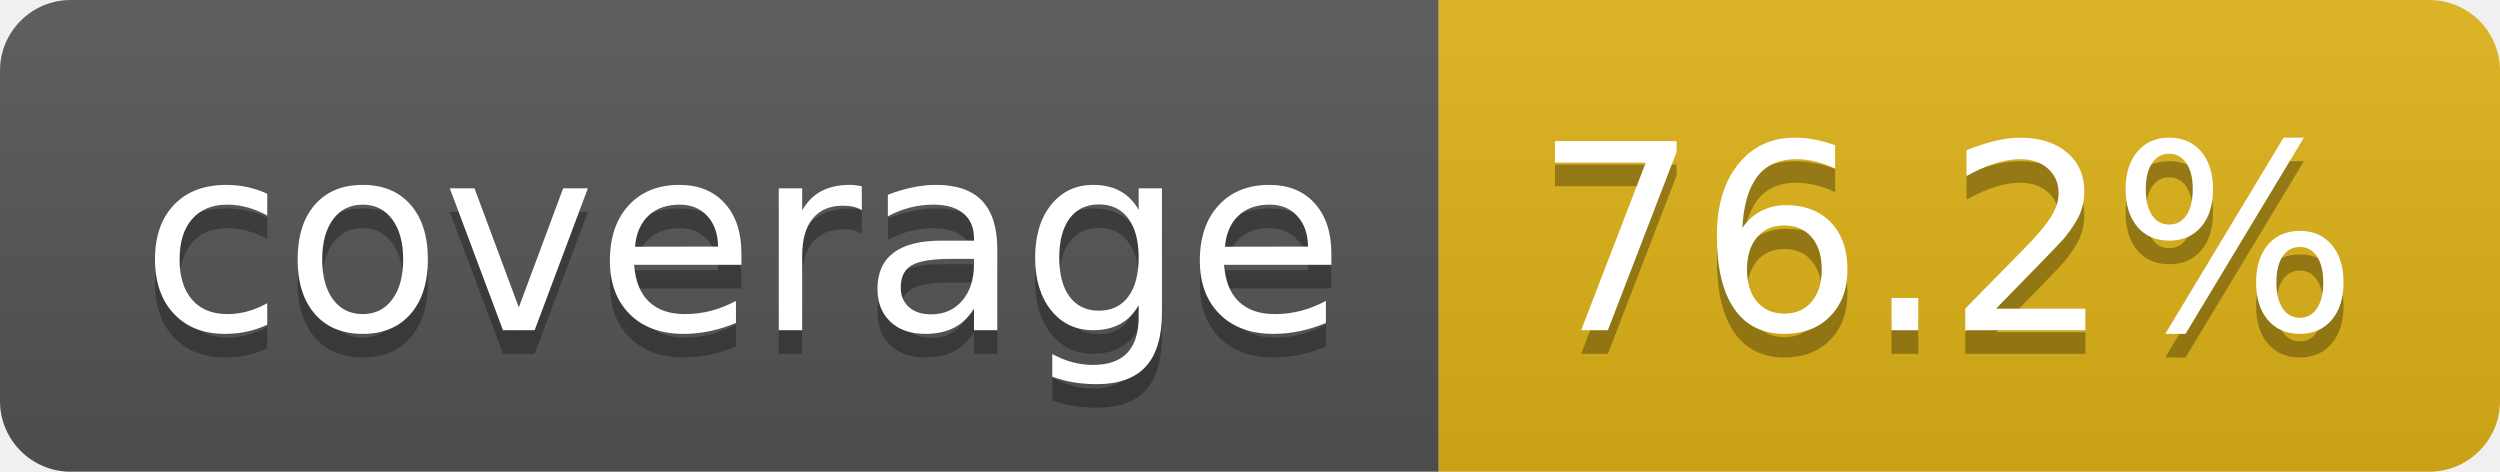
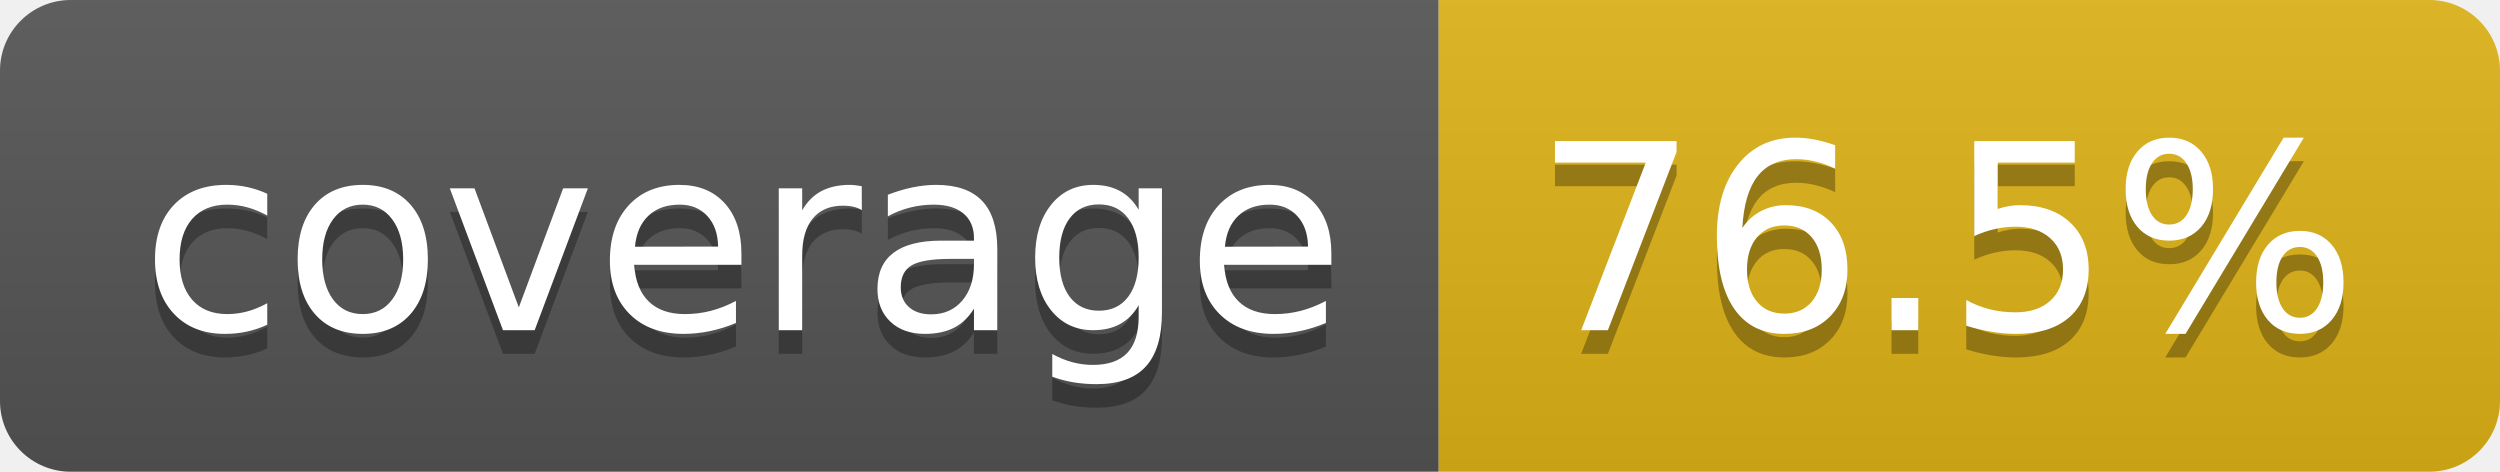
- <svg xmlns="http://www.w3.org/2000/svg" width="106" height="20" role="img" aria-label="coverage: 76.2%">
+ <svg xmlns="http://www.w3.org/2000/svg" width="106" height="20" role="img" aria-label="coverage: 76.5%">
  <linearGradient id="s" x2="0" y2="100%">
    <stop offset="0" stop-color="#bbb" stop-opacity=".1" />
    <stop offset="1" stop-opacity=".1" />
  </linearGradient>
  <clipPath id="r">
    <rect width="106" height="20" rx="3" fill="#fff" />
  </clipPath>
  <g clip-path="url(#r)">
    <rect width="61" height="20" fill="#555" />
    <rect x="61" width="45" height="20" fill="#dfb317" />
    <rect width="106" height="20" fill="url(#s)" />
  </g>
  <g fill="#fff" text-anchor="middle" font-family="Verdana,Geneva,DejaVu Sans,sans-serif" text-rendering="geometricPrecision" font-size="110">
    <text aria-hidden="true" x="315" y="150" fill="#010101" fill-opacity=".3" transform="scale(.1)" textLength="510">coverage</text>
    <text x="315" y="140" transform="scale(.1)" fill="#fff" textLength="510">coverage</text>
-     <text aria-hidden="true" x="825" y="150" fill="#010101" fill-opacity=".3" transform="scale(.1)" textLength="350">76.2%</text>
-     <text x="825" y="140" transform="scale(.1)" fill="#fff" textLength="350">76.2%</text>
+     <text aria-hidden="true" x="825" y="150" fill="#010101" fill-opacity=".3" transform="scale(.1)" textLength="350">76.5%</text>
+     <text x="825" y="140" transform="scale(.1)" fill="#fff" textLength="350">76.5%</text>
  </g>
</svg>
